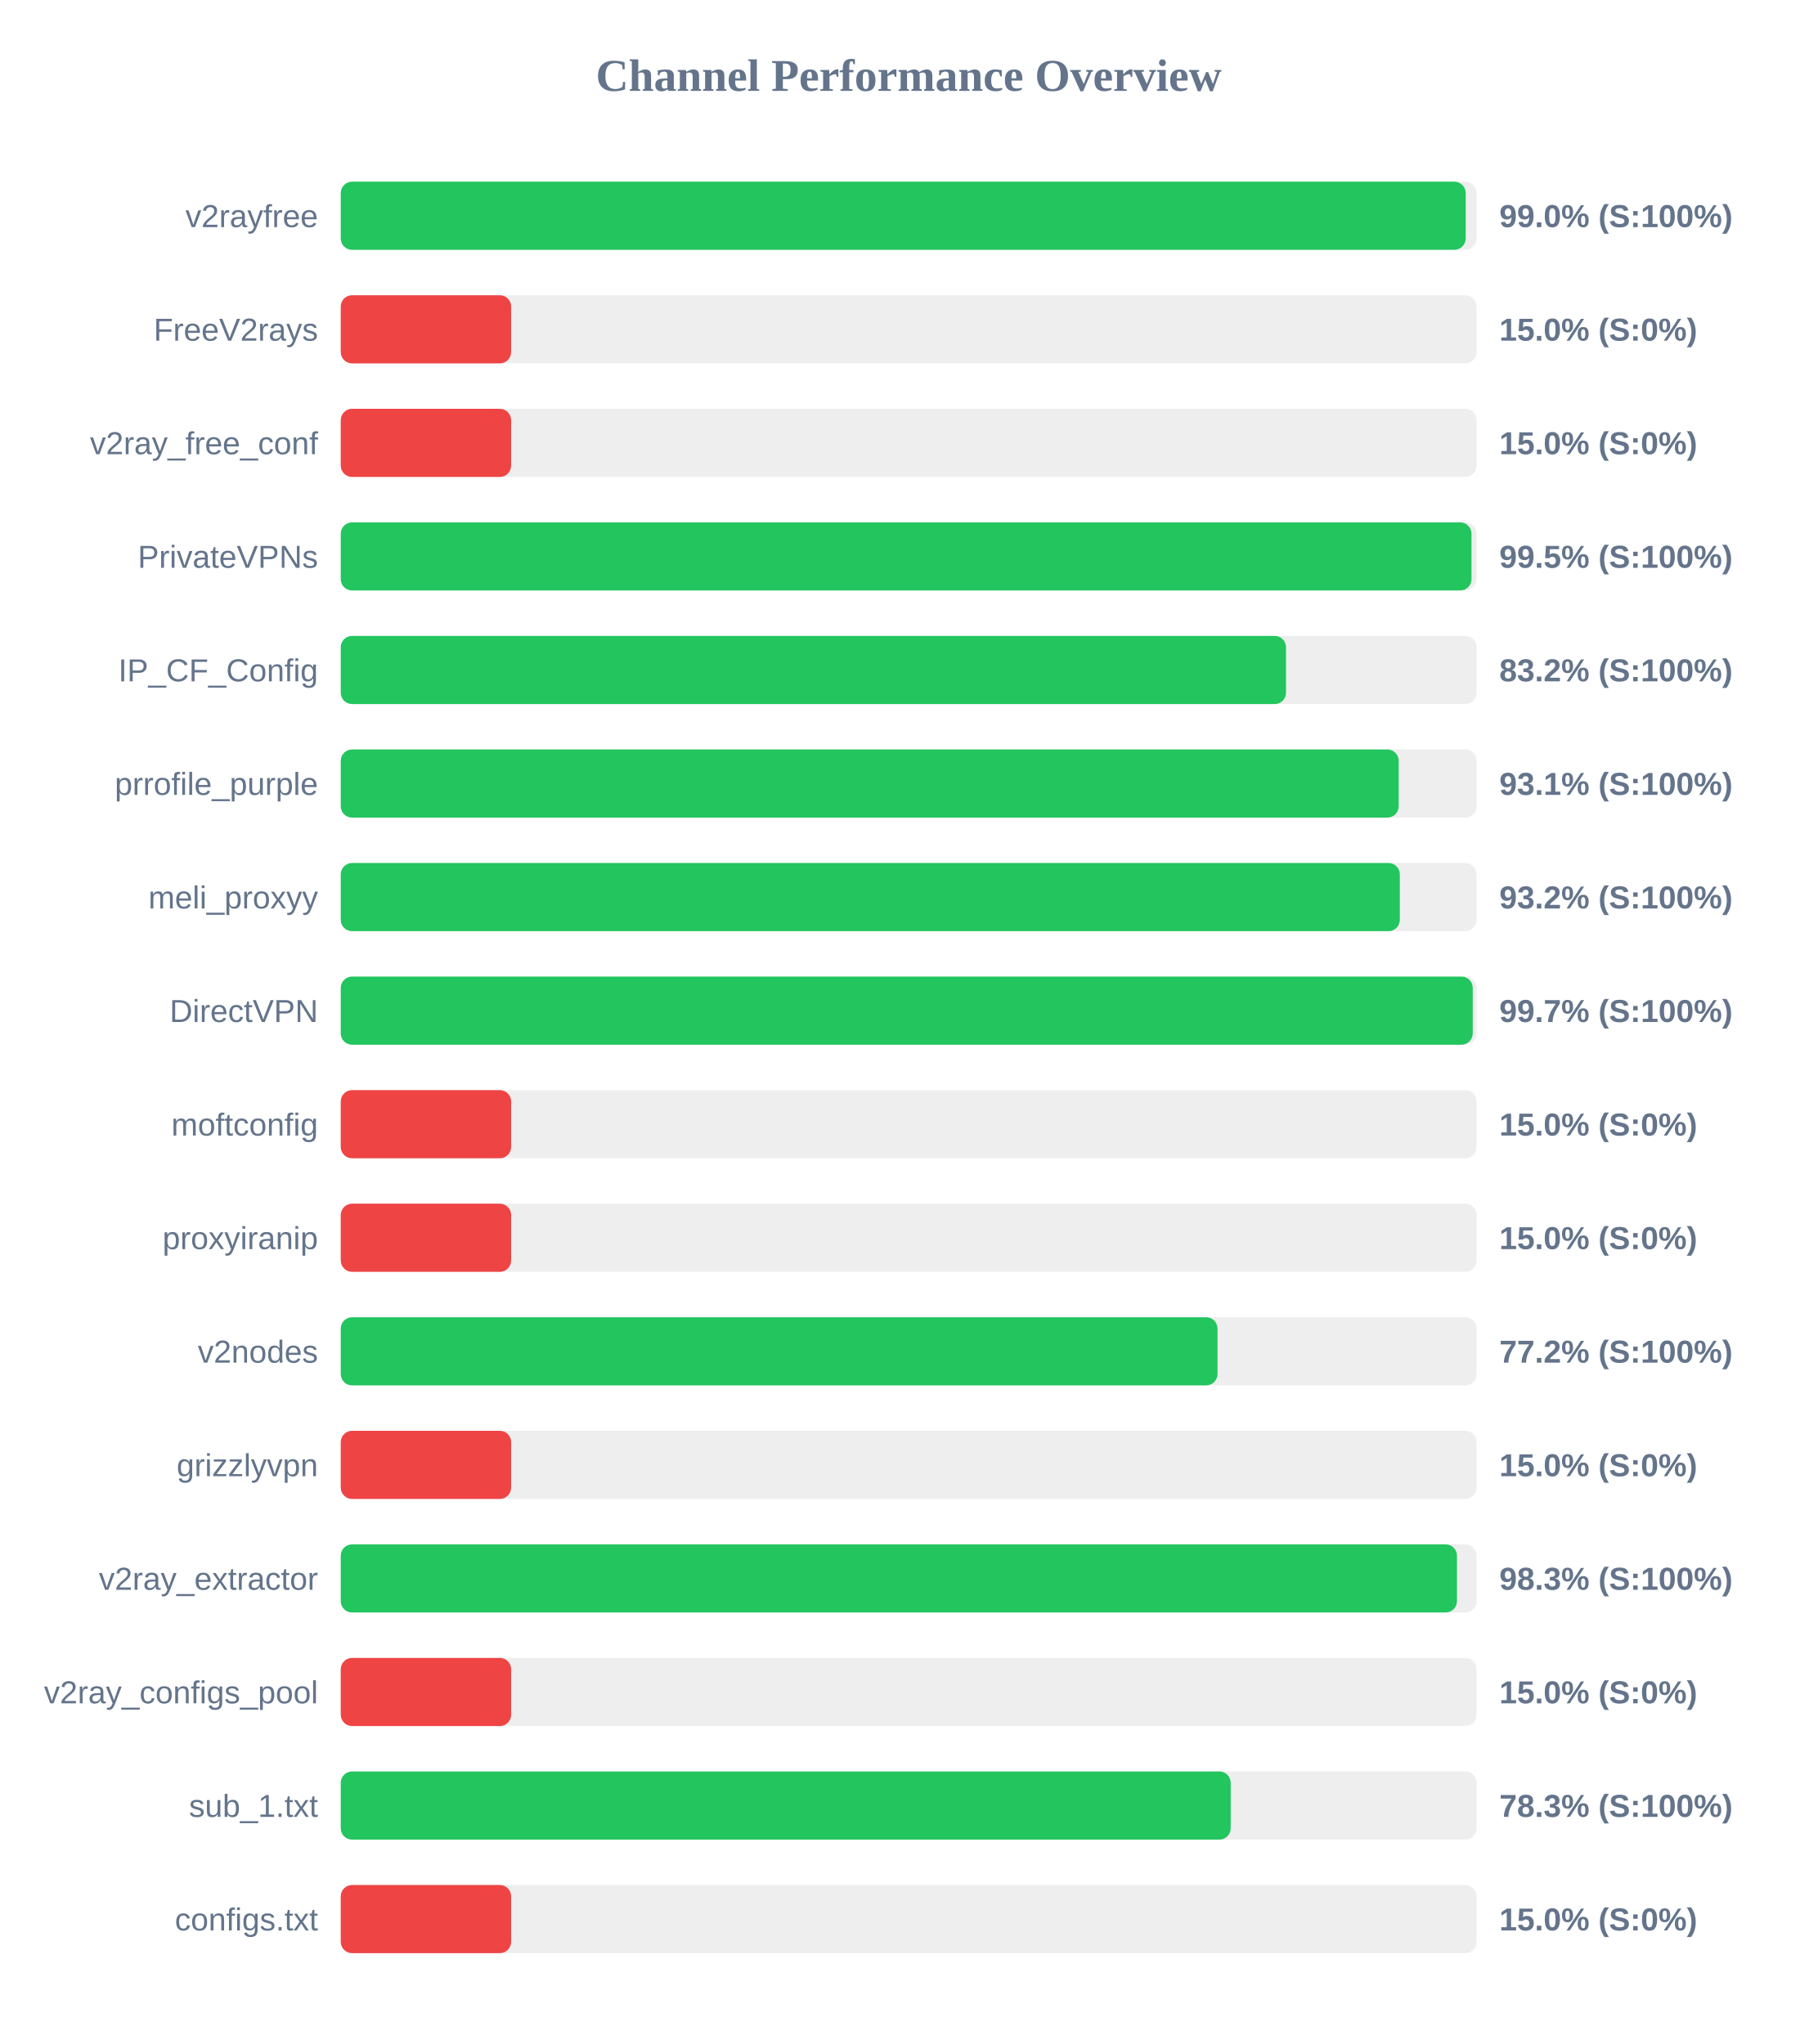
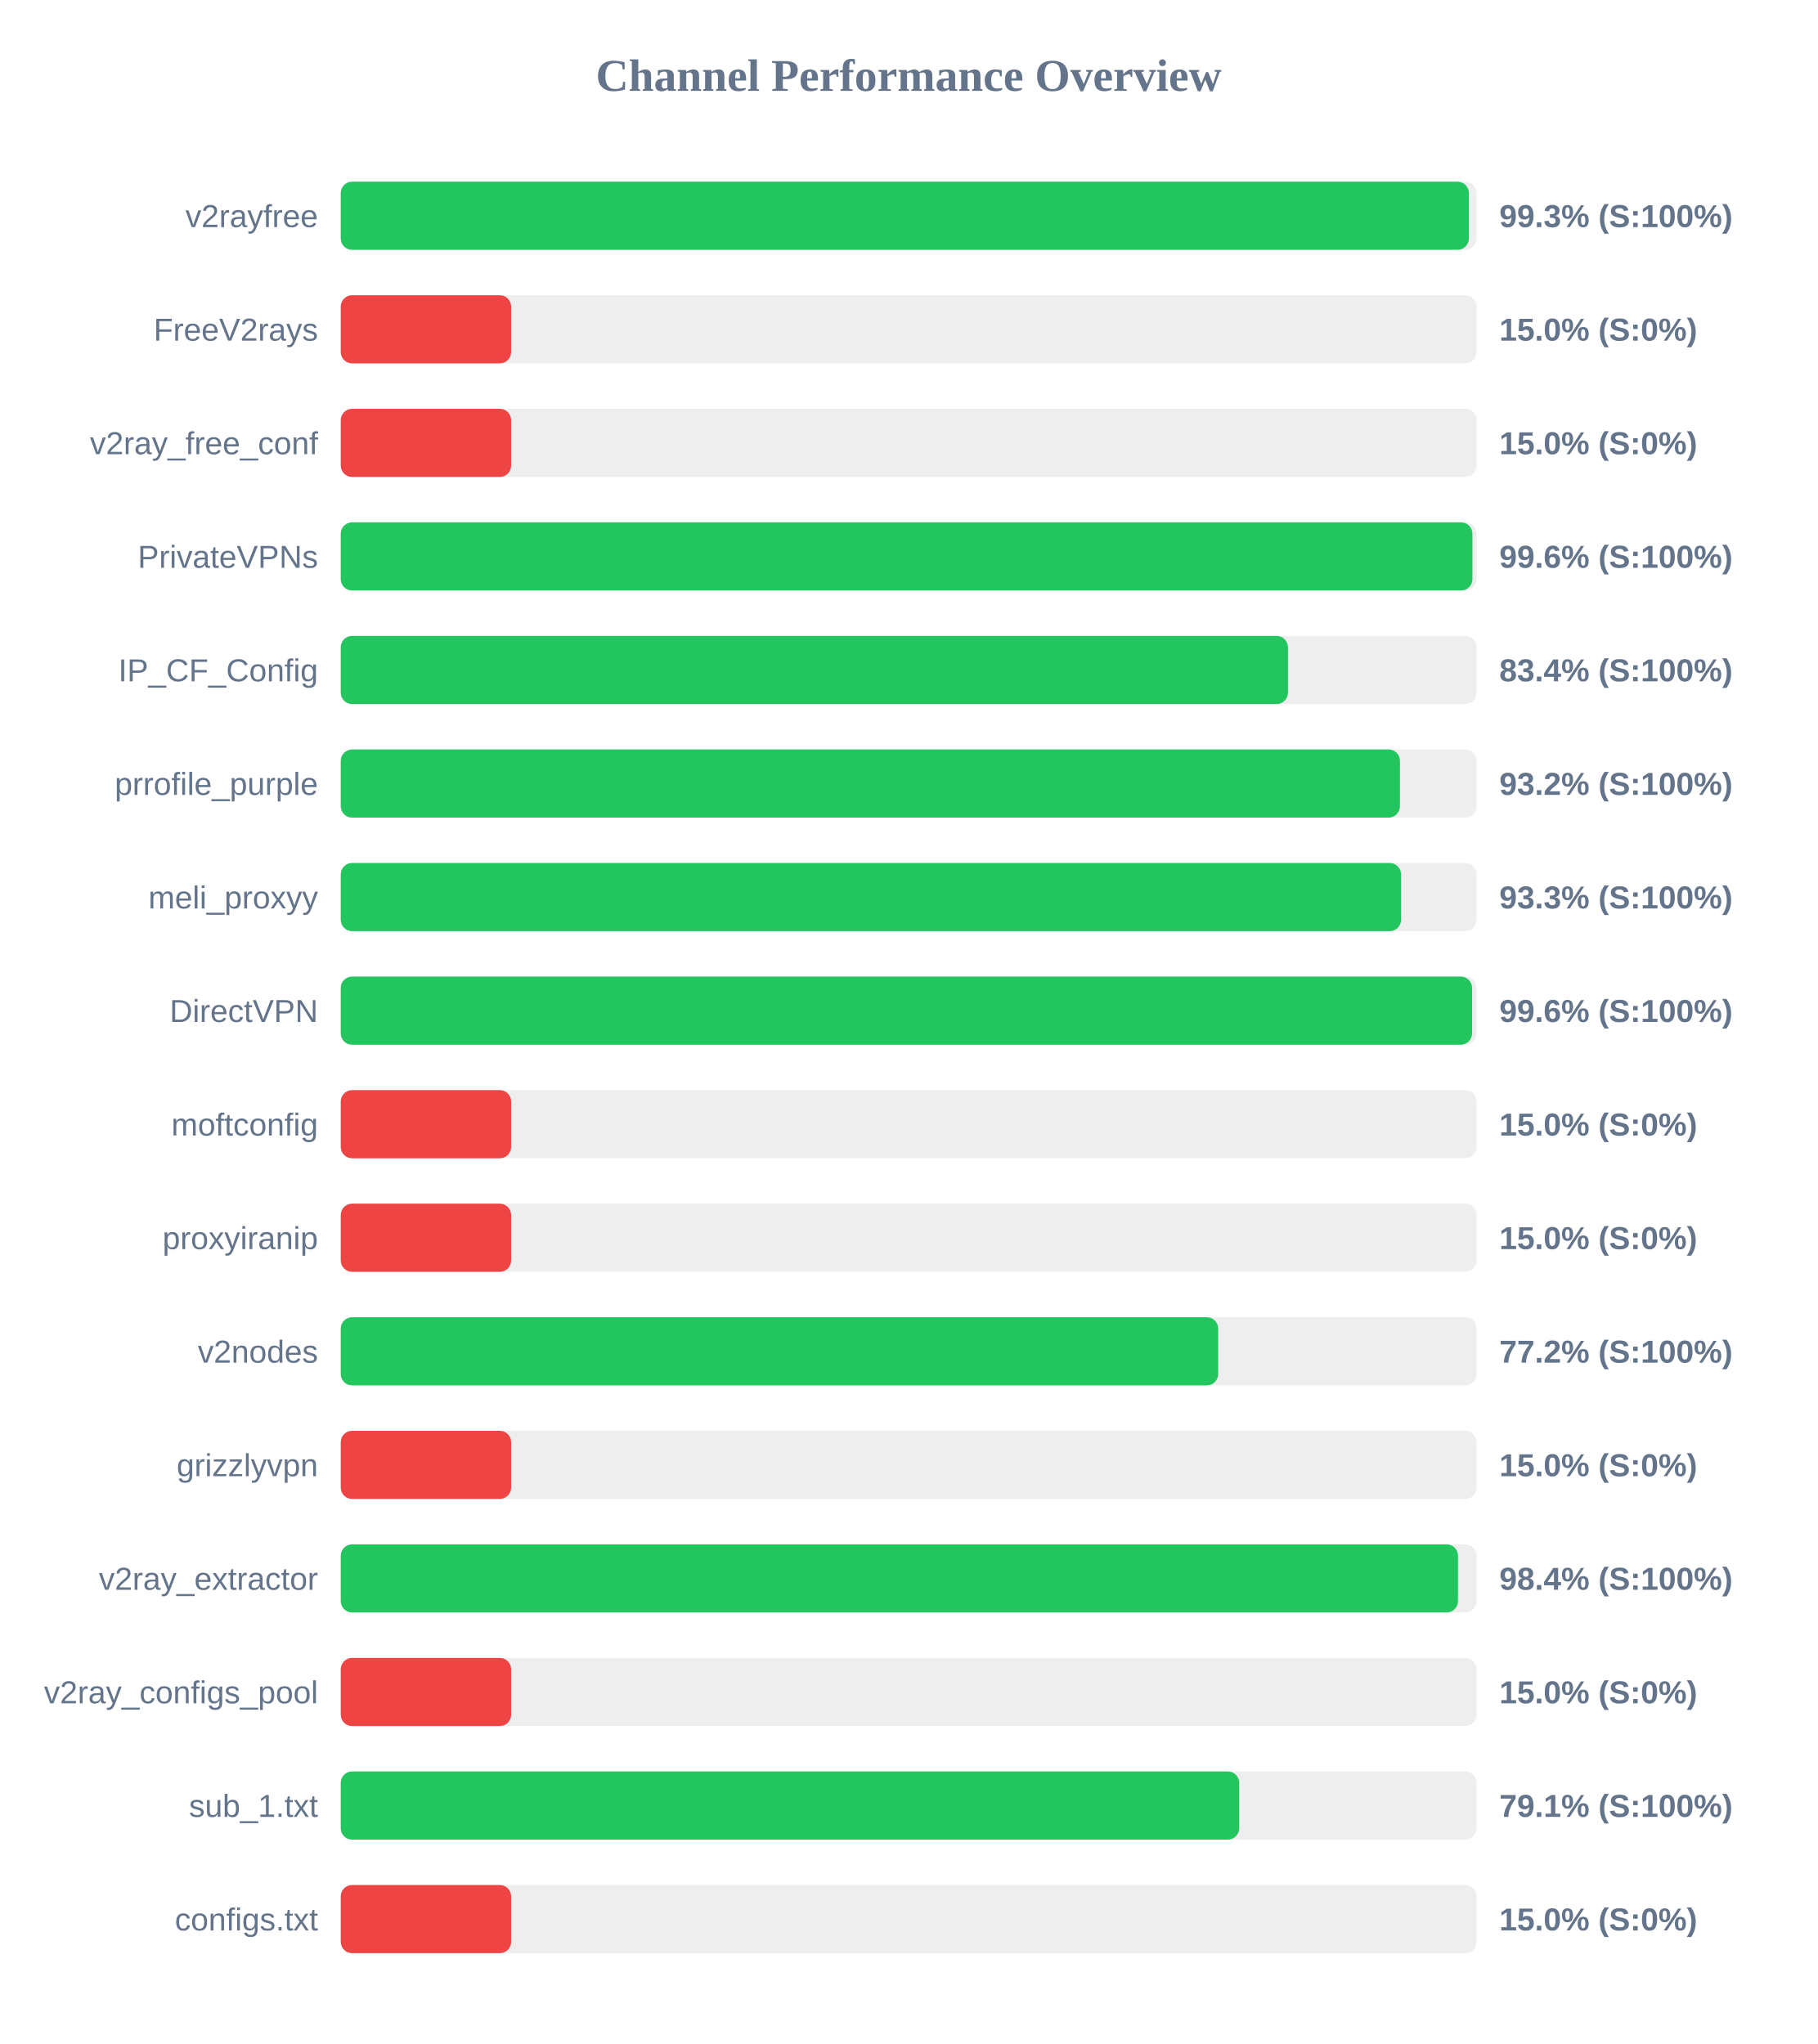
<svg xmlns="http://www.w3.org/2000/svg" width="800" height="900" version="1.1">
  <style>
        .row { font: 14px Arial; fill: #64748b; }
        .score { font: bold 14px Arial; fill: #64748b; }
    </style>
  <text x="400" y="40" text-anchor="middle" font-size="20px" font-weight="bold" fill="#64748b">Channel Performance Overview</text>
  <rect x="150" y="80" width="500" height="30" fill="#eee" rx="5" />
-   <rect x="150" y="80" width="495.2" height="30" fill="#22c55e" rx="5" />
+   <rect x="150" y="80" width="496.6" height="30" fill="#22c55e" rx="5" />
  <text x="140" y="100" text-anchor="end" class="row">v2rayfree</text>
-   <text x="660" y="100" text-anchor="start" class="score">99.0% (S:100%)</text>
+   <text x="660" y="100" text-anchor="start" class="score">99.3% (S:100%)</text>
  <rect x="150" y="130" width="500" height="30" fill="#eee" rx="5" />
  <rect x="150" y="130" width="75.0" height="30" fill="#ef4444" rx="5" />
  <text x="140" y="150" text-anchor="end" class="row">FreeV2rays</text>
  <text x="660" y="150" text-anchor="start" class="score">15.0% (S:0%)</text>
  <rect x="150" y="180" width="500" height="30" fill="#eee" rx="5" />
  <rect x="150" y="180" width="75.0" height="30" fill="#ef4444" rx="5" />
  <text x="140" y="200" text-anchor="end" class="row">v2ray_free_conf</text>
  <text x="660" y="200" text-anchor="start" class="score">15.0% (S:0%)</text>
  <rect x="150" y="230" width="500" height="30" fill="#eee" rx="5" />
-   <rect x="150" y="230" width="497.75" height="30" fill="#22c55e" rx="5" />
+   <rect x="150" y="230" width="498.15" height="30" fill="#22c55e" rx="5" />
  <text x="140" y="250" text-anchor="end" class="row">PrivateVPNs</text>
-   <text x="660" y="250" text-anchor="start" class="score">99.5% (S:100%)</text>
+   <text x="660" y="250" text-anchor="start" class="score">99.6% (S:100%)</text>
  <rect x="150" y="280" width="500" height="30" fill="#eee" rx="5" />
-   <rect x="150" y="280" width="416.1" height="30" fill="#22c55e" rx="5" />
+   <rect x="150" y="280" width="416.95" height="30" fill="#22c55e" rx="5" />
  <text x="140" y="300" text-anchor="end" class="row">IP_CF_Config</text>
-   <text x="660" y="300" text-anchor="start" class="score">83.2% (S:100%)</text>
+   <text x="660" y="300" text-anchor="start" class="score">83.4% (S:100%)</text>
  <rect x="150" y="330" width="500" height="30" fill="#eee" rx="5" />
-   <rect x="150" y="330" width="465.7" height="30" fill="#22c55e" rx="5" />
+   <rect x="150" y="330" width="466.25" height="30" fill="#22c55e" rx="5" />
  <text x="140" y="350" text-anchor="end" class="row">prrofile_purple</text>
-   <text x="660" y="350" text-anchor="start" class="score">93.1% (S:100%)</text>
+   <text x="660" y="350" text-anchor="start" class="score">93.2% (S:100%)</text>
  <rect x="150" y="380" width="500" height="30" fill="#eee" rx="5" />
-   <rect x="150" y="380" width="466.2" height="30" fill="#22c55e" rx="5" />
+   <rect x="150" y="380" width="466.75" height="30" fill="#22c55e" rx="5" />
  <text x="140" y="400" text-anchor="end" class="row">meli_proxyy</text>
-   <text x="660" y="400" text-anchor="start" class="score">93.2% (S:100%)</text>
+   <text x="660" y="400" text-anchor="start" class="score">93.3% (S:100%)</text>
  <rect x="150" y="430" width="500" height="30" fill="#eee" rx="5" />
-   <rect x="150" y="430" width="498.3" height="30" fill="#22c55e" rx="5" />
+   <rect x="150" y="430" width="498.0" height="30" fill="#22c55e" rx="5" />
  <text x="140" y="450" text-anchor="end" class="row">DirectVPN</text>
-   <text x="660" y="450" text-anchor="start" class="score">99.7% (S:100%)</text>
+   <text x="660" y="450" text-anchor="start" class="score">99.6% (S:100%)</text>
  <rect x="150" y="480" width="500" height="30" fill="#eee" rx="5" />
  <rect x="150" y="480" width="75.0" height="30" fill="#ef4444" rx="5" />
  <text x="140" y="500" text-anchor="end" class="row">moftconfig</text>
  <text x="660" y="500" text-anchor="start" class="score">15.0% (S:0%)</text>
  <rect x="150" y="530" width="500" height="30" fill="#eee" rx="5" />
  <rect x="150" y="530" width="75.0" height="30" fill="#ef4444" rx="5" />
  <text x="140" y="550" text-anchor="end" class="row">proxyiranip</text>
  <text x="660" y="550" text-anchor="start" class="score">15.0% (S:0%)</text>
  <rect x="150" y="580" width="500" height="30" fill="#eee" rx="5" />
-   <rect x="150" y="580" width="385.95" height="30" fill="#22c55e" rx="5" />
+   <rect x="150" y="580" width="386.25" height="30" fill="#22c55e" rx="5" />
  <text x="140" y="600" text-anchor="end" class="row">v2nodes</text>
  <text x="660" y="600" text-anchor="start" class="score">77.2% (S:100%)</text>
  <rect x="150" y="630" width="500" height="30" fill="#eee" rx="5" />
  <rect x="150" y="630" width="75.0" height="30" fill="#ef4444" rx="5" />
  <text x="140" y="650" text-anchor="end" class="row">grizzlyvpn</text>
  <text x="660" y="650" text-anchor="start" class="score">15.0% (S:0%)</text>
  <rect x="150" y="680" width="500" height="30" fill="#eee" rx="5" />
-   <rect x="150" y="680" width="491.35" height="30" fill="#22c55e" rx="5" />
+   <rect x="150" y="680" width="491.8" height="30" fill="#22c55e" rx="5" />
  <text x="140" y="700" text-anchor="end" class="row">v2ray_extractor</text>
-   <text x="660" y="700" text-anchor="start" class="score">98.3% (S:100%)</text>
+   <text x="660" y="700" text-anchor="start" class="score">98.4% (S:100%)</text>
  <rect x="150" y="730" width="500" height="30" fill="#eee" rx="5" />
  <rect x="150" y="730" width="75.0" height="30" fill="#ef4444" rx="5" />
  <text x="140" y="750" text-anchor="end" class="row">v2ray_configs_pool</text>
  <text x="660" y="750" text-anchor="start" class="score">15.0% (S:0%)</text>
  <rect x="150" y="780" width="500" height="30" fill="#eee" rx="5" />
-   <rect x="150" y="780" width="391.75" height="30" fill="#22c55e" rx="5" />
+   <rect x="150" y="780" width="395.5" height="30" fill="#22c55e" rx="5" />
  <text x="140" y="800" text-anchor="end" class="row">sub_1.txt</text>
-   <text x="660" y="800" text-anchor="start" class="score">78.3% (S:100%)</text>
+   <text x="660" y="800" text-anchor="start" class="score">79.1% (S:100%)</text>
  <rect x="150" y="830" width="500" height="30" fill="#eee" rx="5" />
  <rect x="150" y="830" width="75.0" height="30" fill="#ef4444" rx="5" />
  <text x="140" y="850" text-anchor="end" class="row">configs.txt</text>
  <text x="660" y="850" text-anchor="start" class="score">15.0% (S:0%)</text>
</svg>
